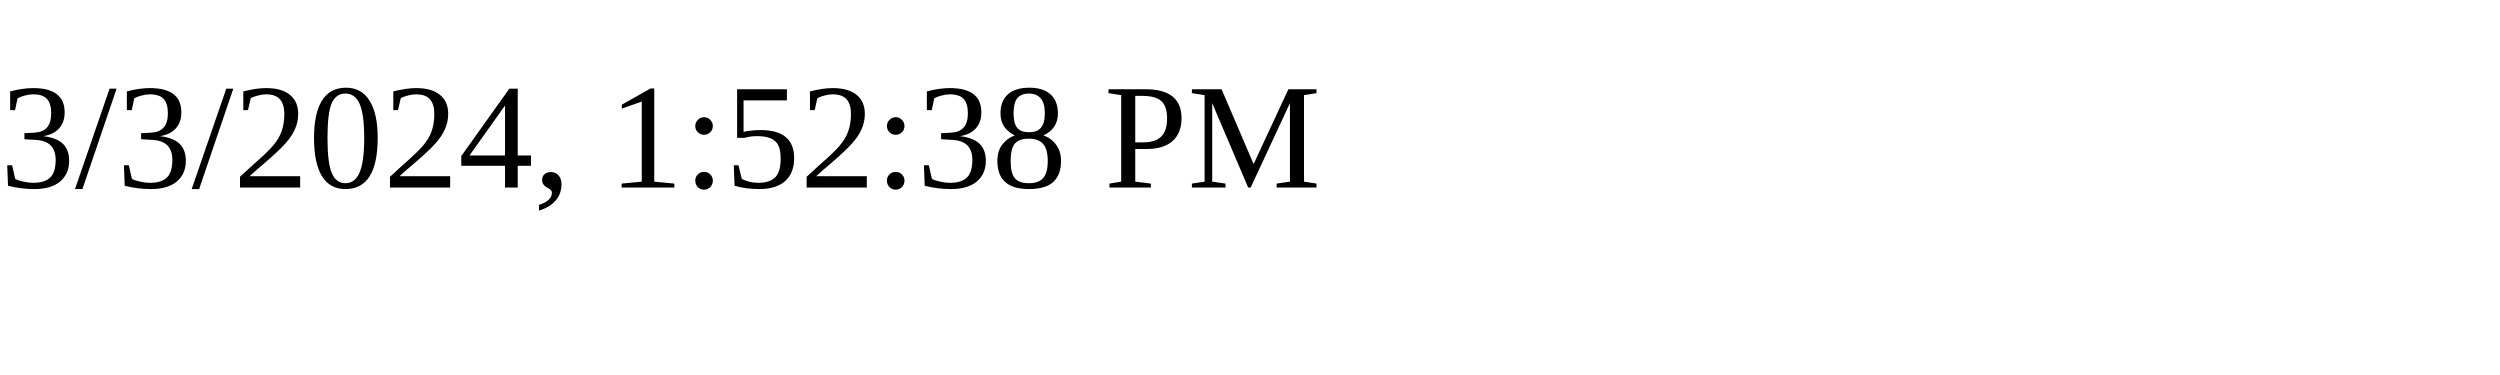
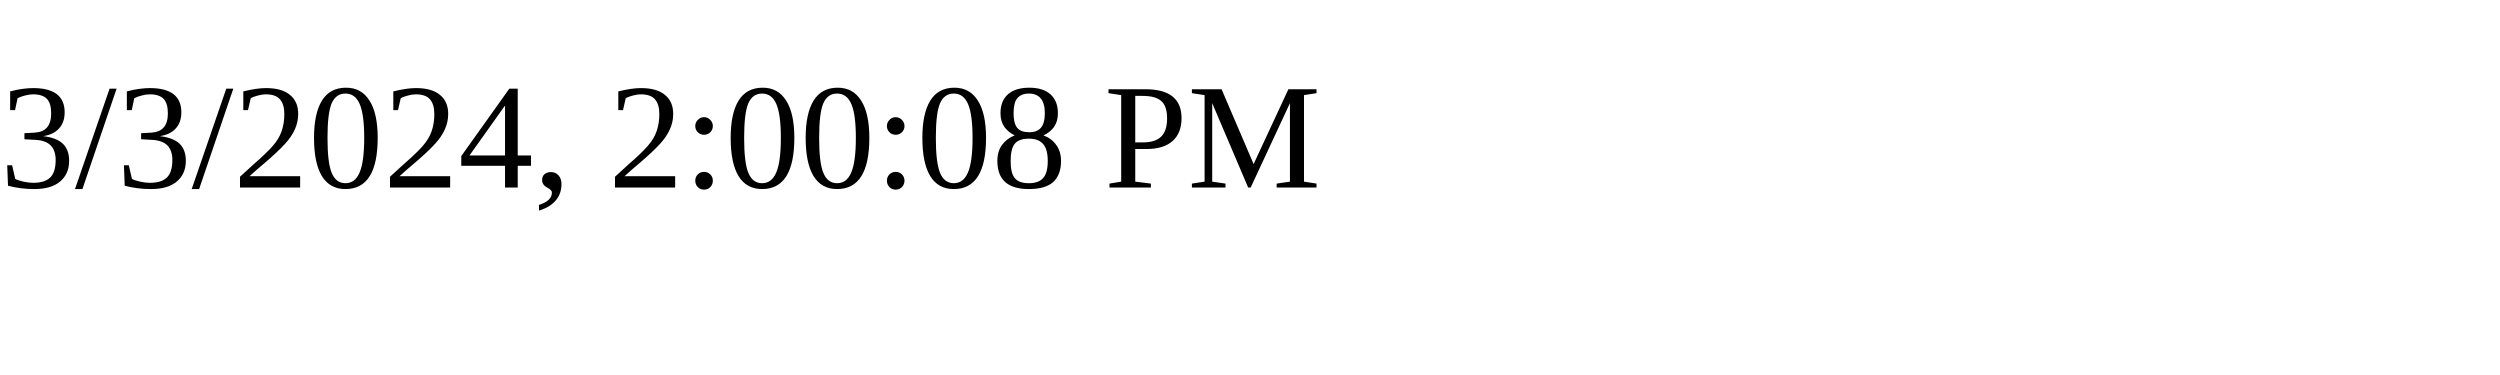
<svg xmlns="http://www.w3.org/2000/svg" height="30" width="200">
-   <text x="0" y="15">3/3/2024, 1:52:38 PM</text>
+   <text x="0" y="15">3/3/2024, 2:00:08 PM</text>
</svg>
